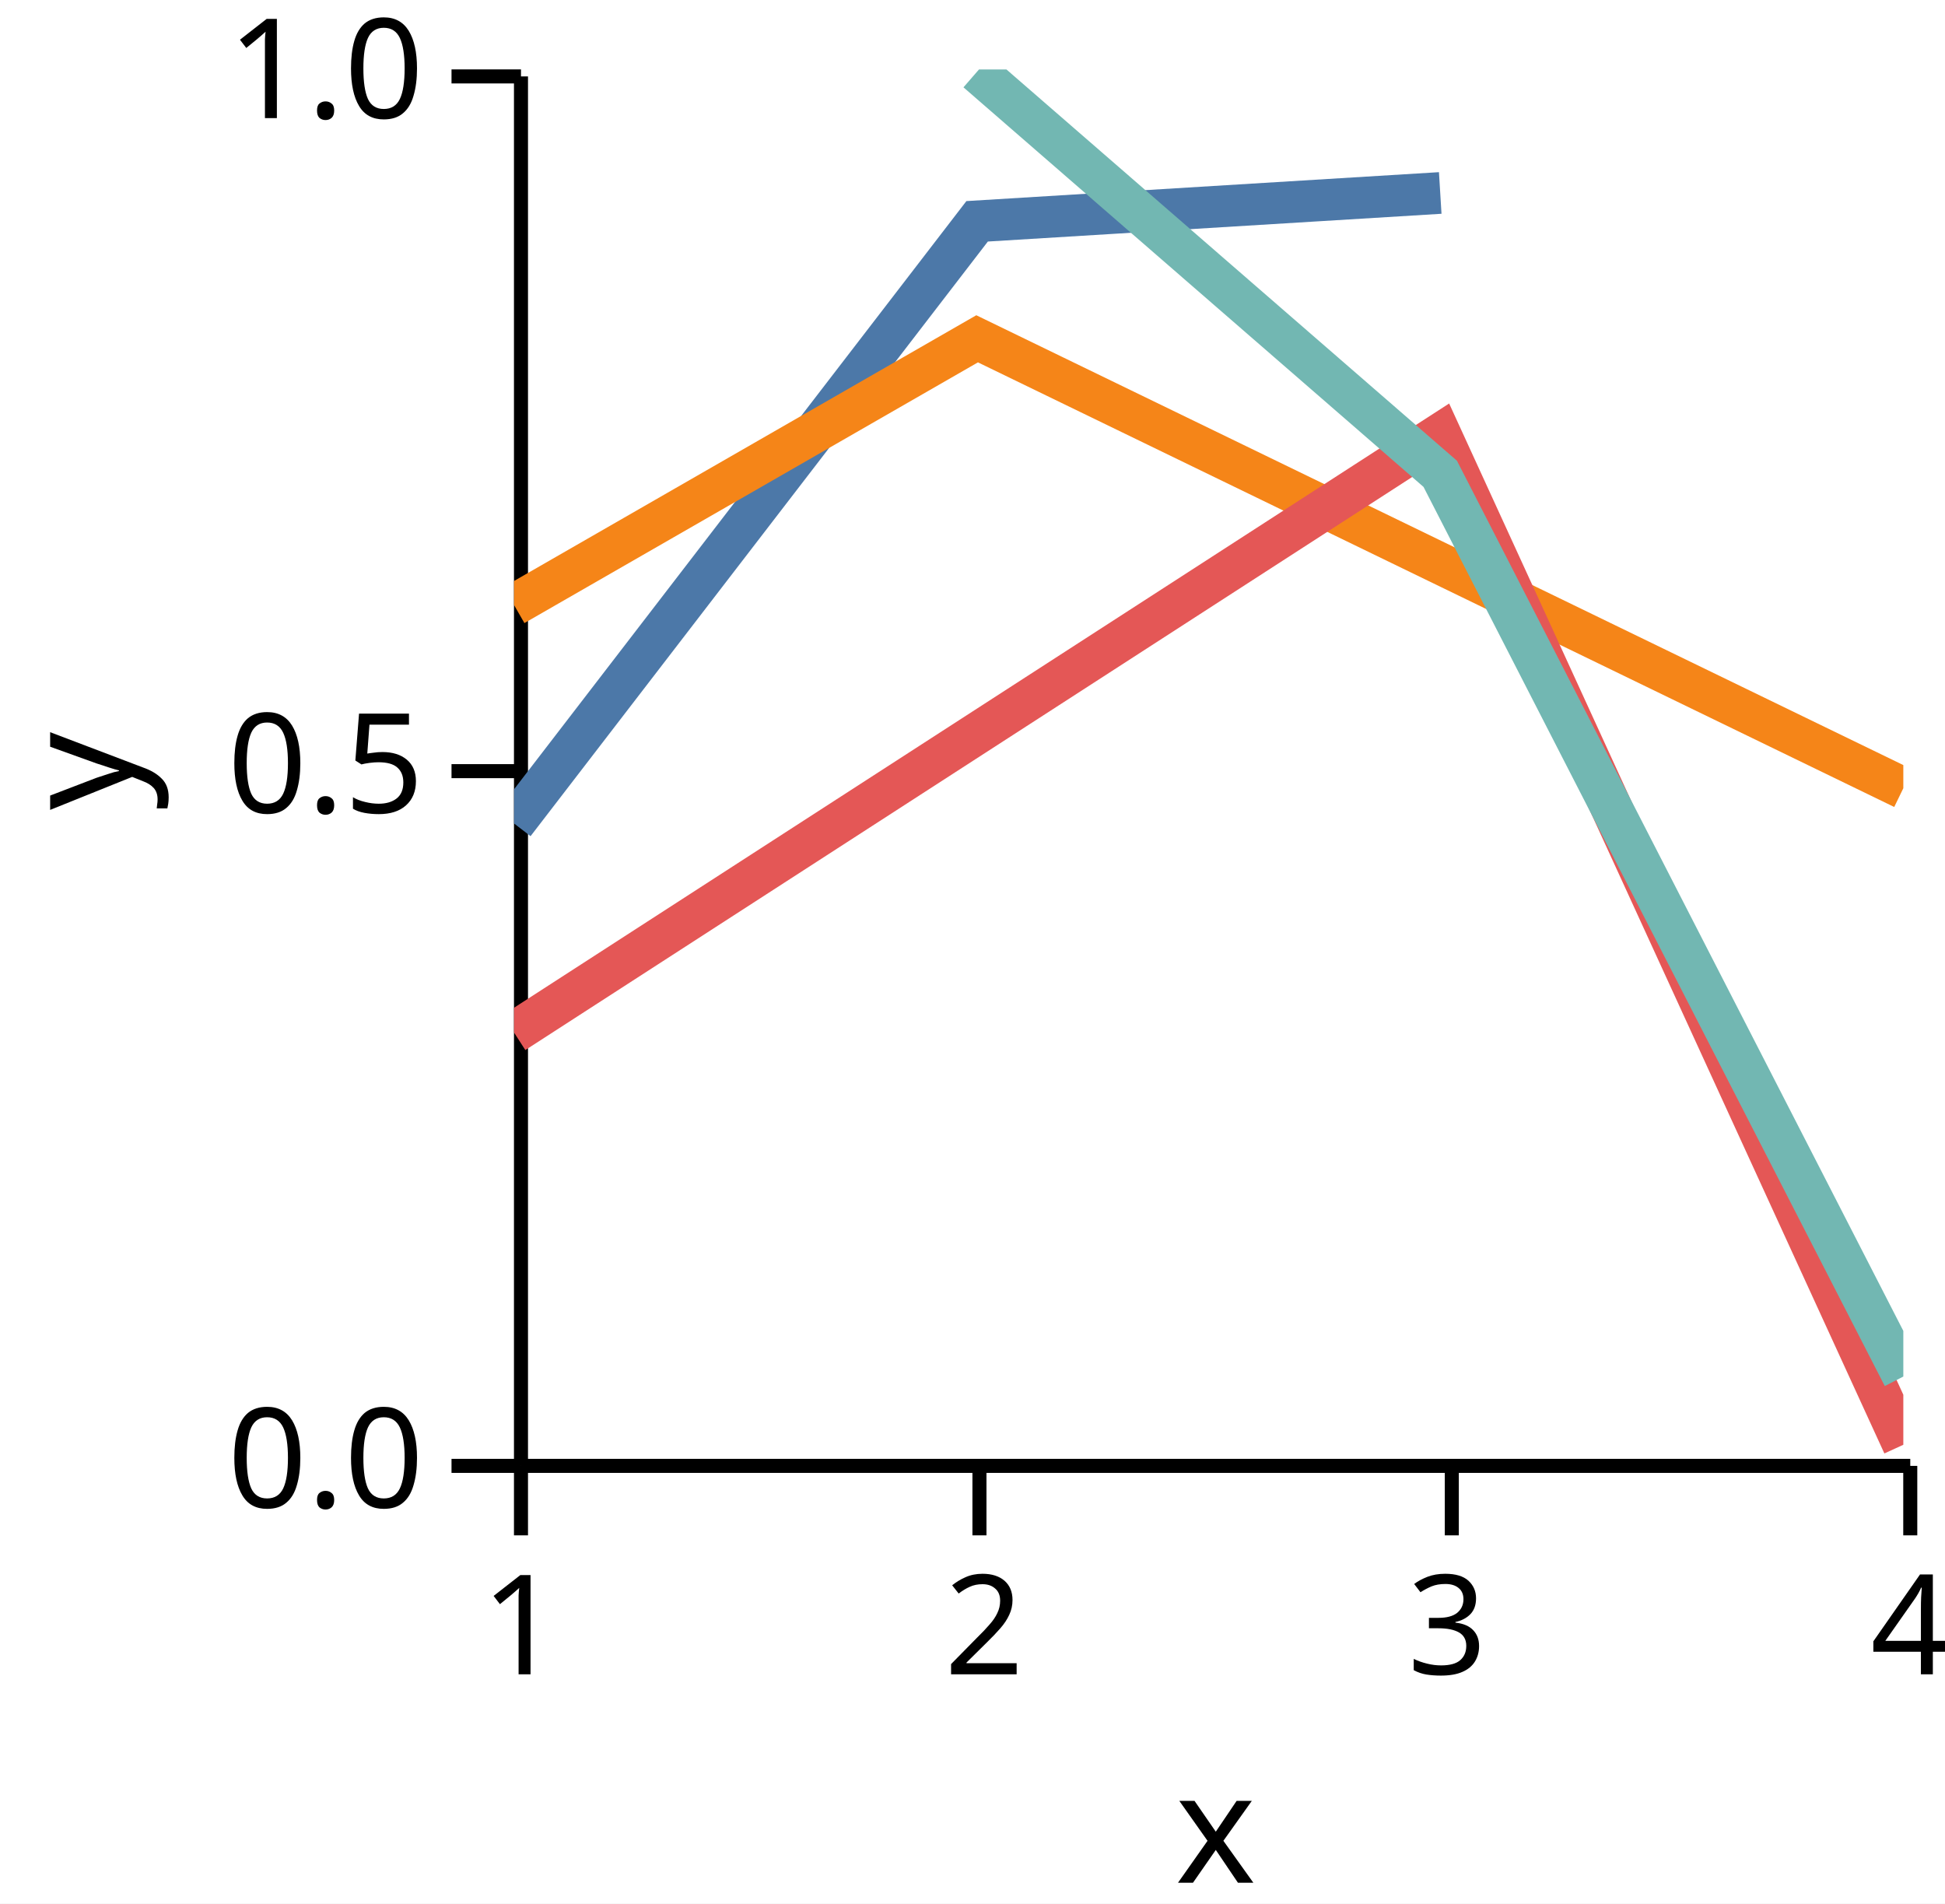
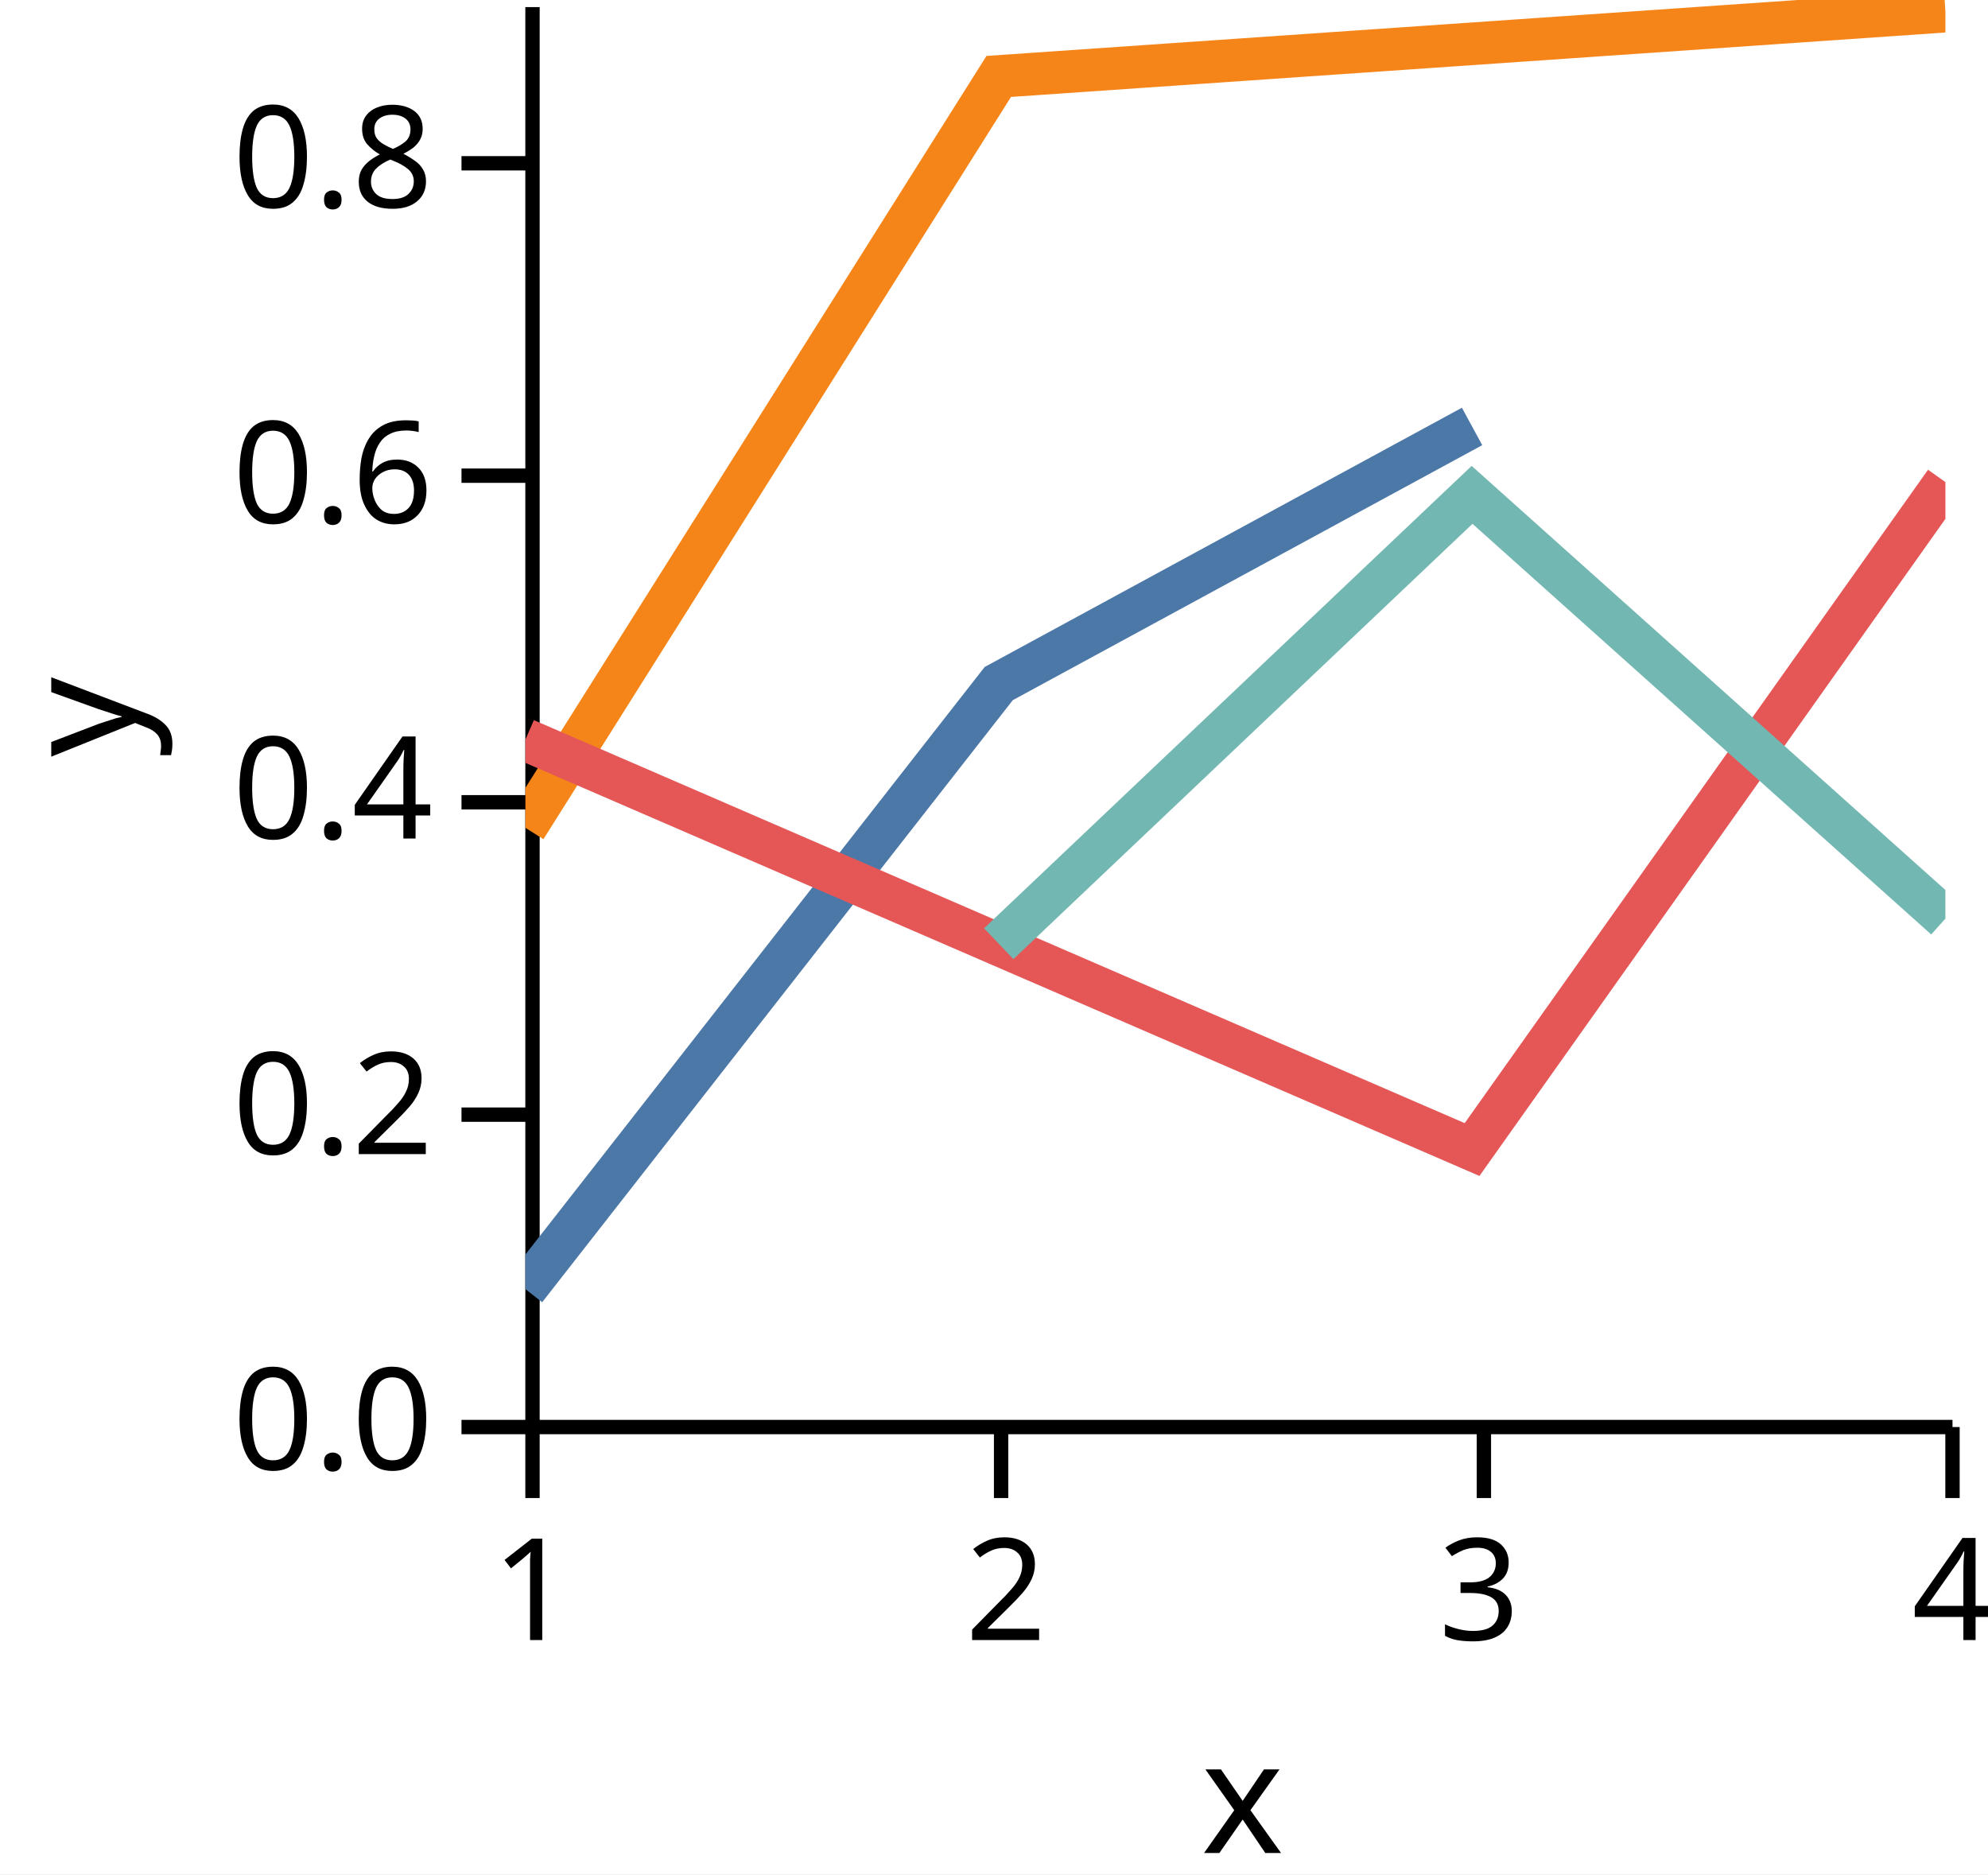
- <svg xmlns="http://www.w3.org/2000/svg" version="1.1" class="marks" width="140" height="137" viewBox="0 0 140 137">
-   <rect width="140" height="137" fill="white" />
-   <g fill="none" stroke-miterlimit="10" transform="translate(37,5)">
+ <svg xmlns="http://www.w3.org/2000/svg" version="1.1" class="marks" width="140" height="132" viewBox="0 0 140 132">
+   <rect width="140" height="132" fill="white" />
+   <g fill="none" stroke-miterlimit="10" transform="translate(37,0)">
    <g class="mark-group role-frame root" role="graphics-object" aria-roledescription="group mark container">
      <g transform="translate(0,0)">
        <path class="background" aria-hidden="true" d="M0,0h100v100h-100Z" />
        <g>
          <g class="mark-group role-axis" role="graphics-symbol" aria-roledescription="axis" aria-label="X-axis titled 'x' for a linear scale with values from 1.0 to 4.0">
            <g transform="translate(0.5,100.5)">
              <path class="background" aria-hidden="true" d="M0,0h0v0h0Z" pointer-events="none" />
              <g>
                <g class="mark-rule role-axis-tick" pointer-events="none">
                  <line transform="translate(0,0)" x2="0" y2="5" stroke="black" stroke-width="1.01" opacity="1" />
                  <line transform="translate(33,0)" x2="0" y2="5" stroke="black" stroke-width="1.01" opacity="1" />
                  <line transform="translate(67,0)" x2="0" y2="5" stroke="black" stroke-width="1.01" opacity="1" />
                  <line transform="translate(100,0)" x2="0" y2="5" stroke="black" stroke-width="1.01" opacity="1" />
                </g>
                <g class="mark-text role-axis-label" pointer-events="none">
                  <text text-anchor="middle" transform="translate(0,15)" font-family="sans-serif" font-size="10px" font-style="normal" font-weight="400" fill="black" opacity="1">1</text>
                  <text text-anchor="middle" transform="translate(33.33333,15)" font-family="sans-serif" font-size="10px" font-style="normal" font-weight="400" fill="black" opacity="1">2</text>
                  <text text-anchor="middle" transform="translate(66.66667,15)" font-family="sans-serif" font-size="10px" font-style="normal" font-weight="400" fill="black" opacity="1">3</text>
                  <text text-anchor="middle" transform="translate(100,15)" font-family="sans-serif" font-size="10px" font-style="normal" font-weight="400" fill="black" opacity="1">4</text>
                </g>
                <g class="mark-rule role-axis-domain" pointer-events="none">
                  <line transform="translate(0,0)" x2="100" y2="0" stroke="black" stroke-width="1.01" opacity="1" />
                </g>
                <g class="mark-text role-axis-title" pointer-events="none">
                  <text text-anchor="middle" transform="translate(50,30)" font-family="sans-serif" font-size="11px" font-style="normal" font-weight="400" fill="black" opacity="1">x</text>
                </g>
              </g>
              <path class="foreground" aria-hidden="true" d="" pointer-events="none" display="none" />
            </g>
          </g>
-           <g class="mark-group role-axis" role="graphics-symbol" aria-roledescription="axis" aria-label="Y-axis titled 'y' for a linear scale with values from 0.0 to 1.0">
+           <g class="mark-group role-axis" role="graphics-symbol" aria-roledescription="axis" aria-label="Y-axis titled 'y' for a linear scale with values from 0.0 to 0.9">
            <g transform="translate(0.5,0.5)">
              <path class="background" aria-hidden="true" d="M0,0h0v0h0Z" pointer-events="none" />
              <g>
                <g class="mark-rule role-axis-tick" pointer-events="none">
                  <line transform="translate(0,100)" x2="-5" y2="0" stroke="black" stroke-width="1.01" opacity="1" />
-                   <line transform="translate(0,50)" x2="-5" y2="0" stroke="black" stroke-width="1.01" opacity="1" />
-                   <line transform="translate(0,0)" x2="-5" y2="0" stroke="black" stroke-width="1.01" opacity="1" />
+                   <line transform="translate(0,78)" x2="-5" y2="0" stroke="black" stroke-width="1.01" opacity="1" />
+                   <line transform="translate(0,56)" x2="-5" y2="0" stroke="black" stroke-width="1.01" opacity="1" />
+                   <line transform="translate(0,33)" x2="-5" y2="0" stroke="black" stroke-width="1.01" opacity="1" />
+                   <line transform="translate(0,11)" x2="-5" y2="0" stroke="black" stroke-width="1.01" opacity="1" />
                </g>
                <g class="mark-text role-axis-label" pointer-events="none">
                  <text text-anchor="end" transform="translate(-7,103)" font-family="sans-serif" font-size="10px" font-style="normal" font-weight="400" fill="black" opacity="1">0.0</text>
-                   <text text-anchor="end" transform="translate(-7,53)" font-family="sans-serif" font-size="10px" font-style="normal" font-weight="400" fill="black" opacity="1">0.5</text>
-                   <text text-anchor="end" transform="translate(-7,3)" font-family="sans-serif" font-size="10px" font-style="normal" font-weight="400" fill="black" opacity="1">1.0</text>
+                   <text text-anchor="end" transform="translate(-7,80.77778)" font-family="sans-serif" font-size="10px" font-style="normal" font-weight="400" fill="black" opacity="1">0.2</text>
+                   <text text-anchor="end" transform="translate(-7,58.55556)" font-family="sans-serif" font-size="10px" font-style="normal" font-weight="400" fill="black" opacity="1">0.4</text>
+                   <text text-anchor="end" transform="translate(-7,36.33333)" font-family="sans-serif" font-size="10px" font-style="normal" font-weight="400" fill="black" opacity="1">0.6</text>
+                   <text text-anchor="end" transform="translate(-7,14.11111)" font-family="sans-serif" font-size="10px" font-style="normal" font-weight="400" fill="black" opacity="1">0.8</text>
                </g>
                <g class="mark-rule role-axis-domain" pointer-events="none">
                  <line transform="translate(0,100)" x2="0" y2="-100" stroke="black" stroke-width="1.01" opacity="1" />
                </g>
                <g class="mark-text role-axis-title" pointer-events="none">
                  <text text-anchor="middle" transform="translate(-26,50) rotate(-90) translate(0,-2)" font-family="sans-serif" font-size="11px" font-style="normal" font-weight="400" fill="black" opacity="1">y</text>
                </g>
              </g>
              <path class="foreground" aria-hidden="true" d="" pointer-events="none" display="none" />
            </g>
          </g>
          <g class="mark-group role-scope" clip-path="url(#clip1)" role="graphics-object" aria-roledescription="group mark container">
            <g transform="translate(0,0)">
              <path class="background" aria-hidden="true" d="M0,0h0v0h0Z" />
              <g>
                <g class="mark-line role-mark" role="graphics-symbol" aria-roledescription="line mark container">
-                   <path d="M0,54.265L33.333,10.928L66.667,8.888" stroke="#4c78a8" stroke-width="3" stroke-dasharray="0" opacity="1" />
+                   <path d="M0,90.786L33.333,48.141L66.667,30.033" stroke="#4c78a8" stroke-width="3" stroke-dasharray="0" opacity="1" />
                </g>
              </g>
              <path class="foreground" aria-hidden="true" d="" display="none" />
            </g>
            <g transform="translate(0,0)">
              <path class="background" aria-hidden="true" d="M0,0h0v0h0Z" />
              <g>
                <g class="mark-line role-mark" role="graphics-symbol" aria-roledescription="line mark container">
-                   <path d="M0,38.543L33.333,19.384L100,51.73" stroke="#f58518" stroke-width="3" stroke-dasharray="0" opacity="1" />
+                   <path d="M0,58.3L33.333,5.383L100,0.785" stroke="#f58518" stroke-width="3" stroke-dasharray="0" opacity="1" />
                </g>
              </g>
              <path class="foreground" aria-hidden="true" d="" display="none" />
            </g>
            <g transform="translate(0,0)">
              <path class="background" aria-hidden="true" d="M0,0h0v0h0Z" />
              <g>
                <g class="mark-line role-mark" role="graphics-symbol" aria-roledescription="line mark container">
-                   <path d="M0,69.313L66.667,26.24L100,98.981" stroke="#e45756" stroke-width="3" stroke-dasharray="0" opacity="1" />
+                   <path d="M0,52.092L66.667,80.957L100,33.95" stroke="#e45756" stroke-width="3" stroke-dasharray="0" opacity="1" />
                </g>
              </g>
              <path class="foreground" aria-hidden="true" d="" display="none" />
            </g>
            <g transform="translate(0,0)">
              <path class="background" aria-hidden="true" d="M0,0h0v0h0Z" />
              <g>
                <g class="mark-line role-mark" role="graphics-symbol" aria-roledescription="line mark container">
-                   <path d="M33.333,0.153L66.667,29.101L100,94.071" stroke="#72b7b2" stroke-width="3" stroke-dasharray="0" opacity="1" />
+                   <path d="M33.333,66.462L66.667,34.851L100,64.692" stroke="#72b7b2" stroke-width="3" stroke-dasharray="0" opacity="1" />
                </g>
              </g>
              <path class="foreground" aria-hidden="true" d="" display="none" />
            </g>
          </g>
        </g>
        <path class="foreground" aria-hidden="true" d="" display="none" />
      </g>
    </g>
  </g>
  <defs>
    <clipPath id="clip1">
      <rect x="0" y="0" width="100" height="100" />
    </clipPath>
  </defs>
</svg>
